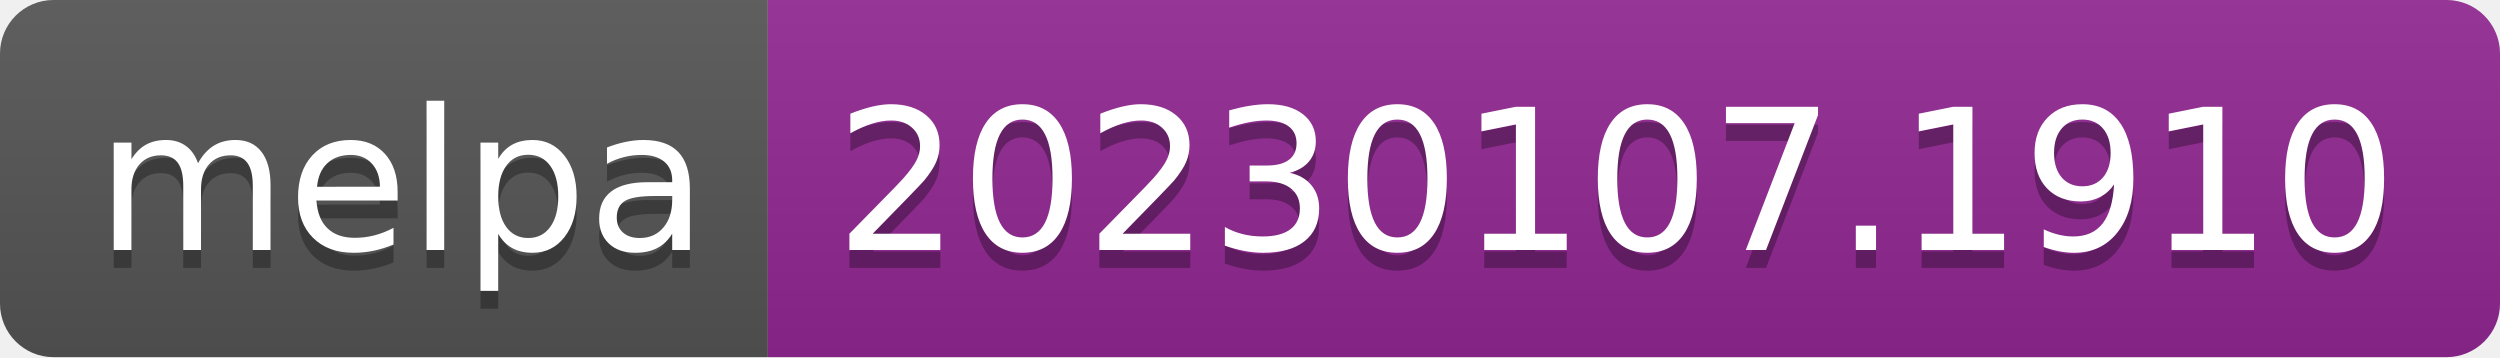
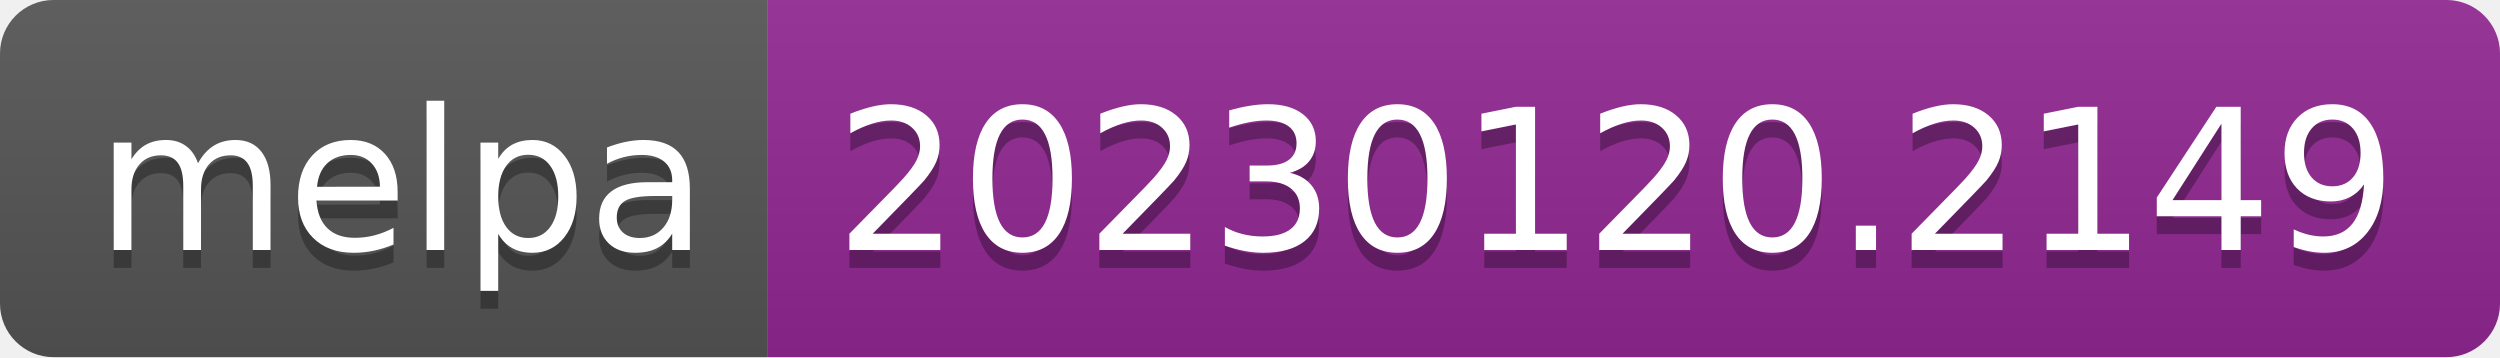
- <svg xmlns="http://www.w3.org/2000/svg" width="140" height="20" role="img" aria-label="melpa: 20230107.1910">
+ <svg xmlns="http://www.w3.org/2000/svg" width="140" height="20" role="img" aria-label="melpa: 20230120.2149">
  <linearGradient id="s" x2="0" y2="100%">
    <stop offset="0" stop-color="#bbb" stop-opacity=".1" />
    <stop offset="1" stop-opacity=".1" />
  </linearGradient>
  <clipPath id="r">
    <rect width="140" height="20" rx="3" fill="#fff" />
  </clipPath>
  <g clip-path="url(#r)">
    <rect width="43" height="20" fill="#555" />
    <rect x="43" width="97" height="20" fill="#922793" />
    <rect width="140" height="20" fill="url(#s)" />
  </g>
  <g fill="#fff" text-anchor="middle" font-family="Verdana,Geneva,DejaVu Sans,sans-serif" text-rendering="geometricPrecision" font-size="110">
    <text aria-hidden="true" x="225" y="150" fill="#010101" fill-opacity=".3" transform="scale(.1)" textLength="330">melpa</text>
    <text x="225" y="140" transform="scale(.1)" fill="#fff" textLength="330">melpa</text>
-     <text aria-hidden="true" x="905" y="150" fill="#010101" fill-opacity=".3" transform="scale(.1)" textLength="870">20230107.1910</text>
-     <text x="905" y="140" transform="scale(.1)" fill="#fff" textLength="870">20230107.1910</text>
+     <text aria-hidden="true" x="905" y="150" fill="#010101" fill-opacity=".3" transform="scale(.1)" textLength="870">20230120.2149</text>
+     <text x="905" y="140" transform="scale(.1)" fill="#fff" textLength="870">20230120.2149</text>
  </g>
</svg>
